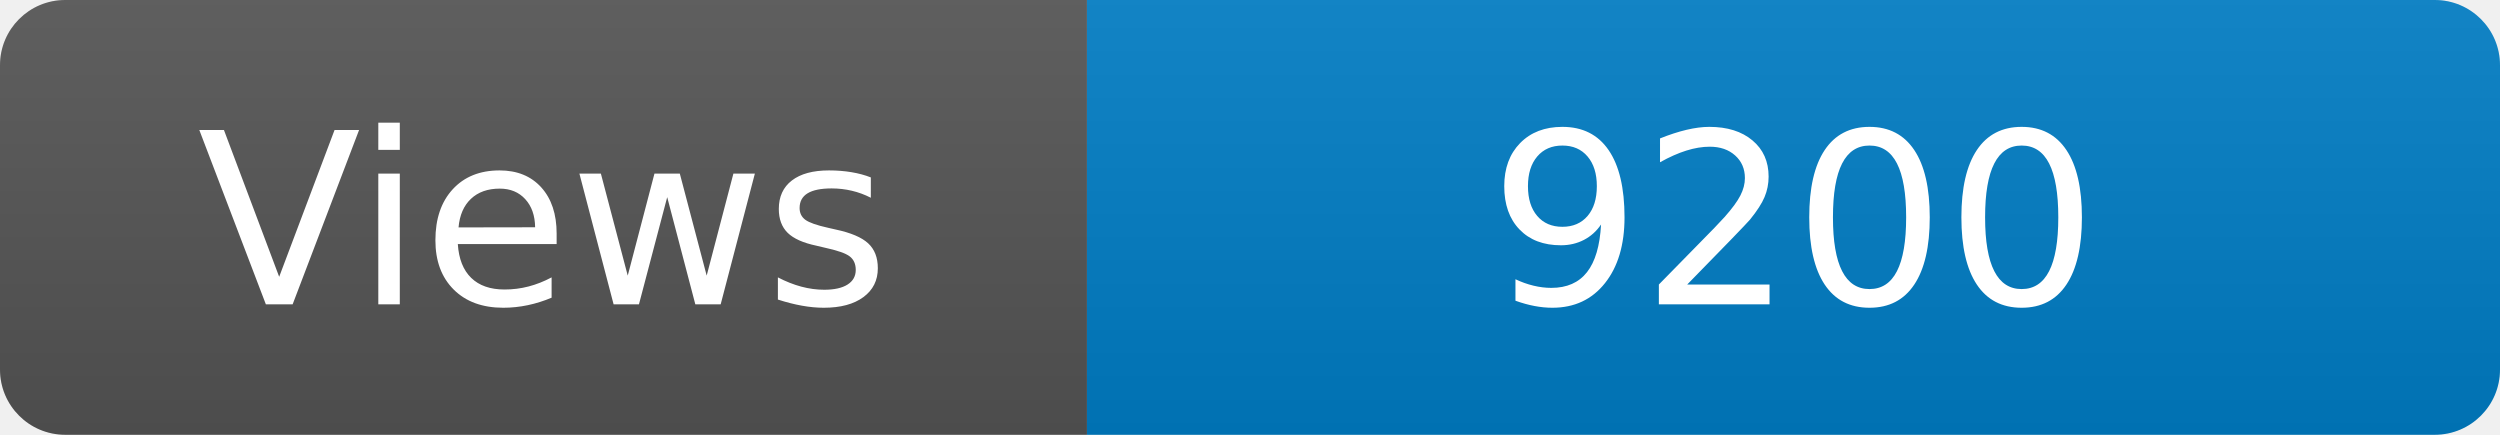
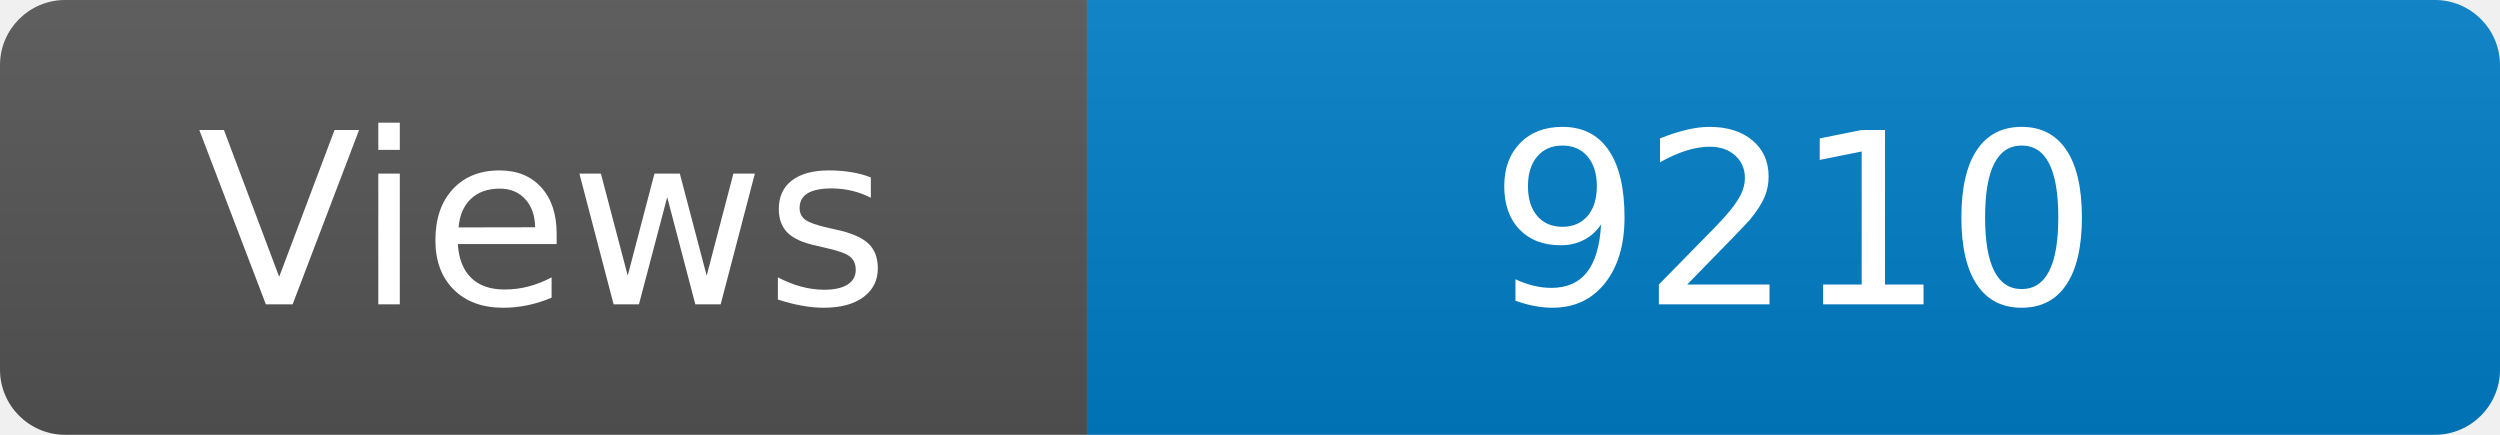
<svg xmlns="http://www.w3.org/2000/svg" width="115" height="20" role="img" aria-label="Maintained?: yes">
  <linearGradient id="s" x2="0" y2="100%">
    <stop offset="0" stop-color="#bbb" stop-opacity=".1" />
    <stop offset="1" stop-opacity=".1" />
  </linearGradient>
  <clipPath id="r">
    <rect width="115" height="20" rx="3" fill="#fff" />
  </clipPath>
  <g clip-path="url(#r)">
    <rect width="50" height="20" fill="#555" />
    <rect x="50" width="160" height="20" fill="#007ec6" />
    <rect width="115" height="20" fill="url(#s)" />
  </g>
  <g fill="#fff" text-anchor="middle" font-family="Verdana,Geneva,DejaVu Sans,sans-serif" font-size="110">
    <text x="250" y="140" transform="scale(.1)" fill="#fff">Views</text>
-     <text x="825" y="140" transform="scale(.1)" fill="#fff">9200</text>
+     <text x="825" y="140" transform="scale(.1)" fill="#fff">9210</text>
  </g>
</svg>
